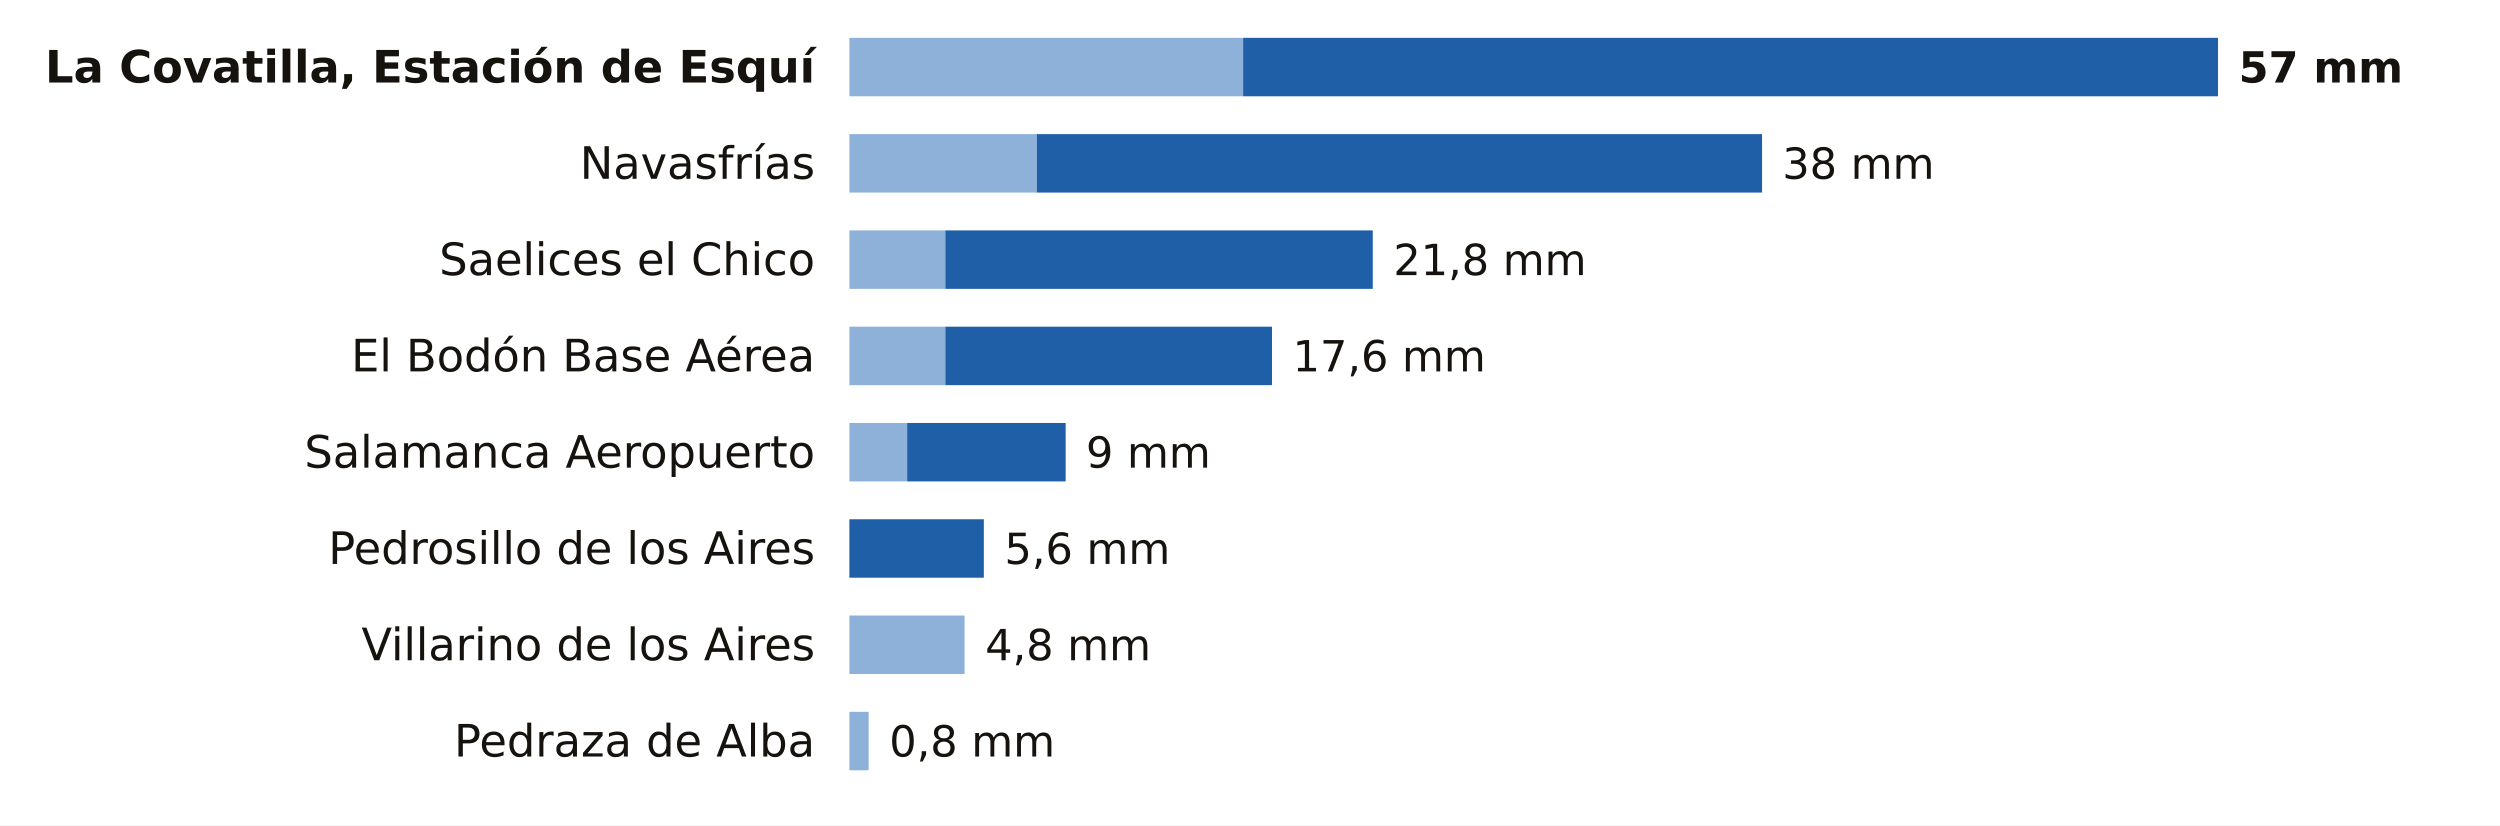
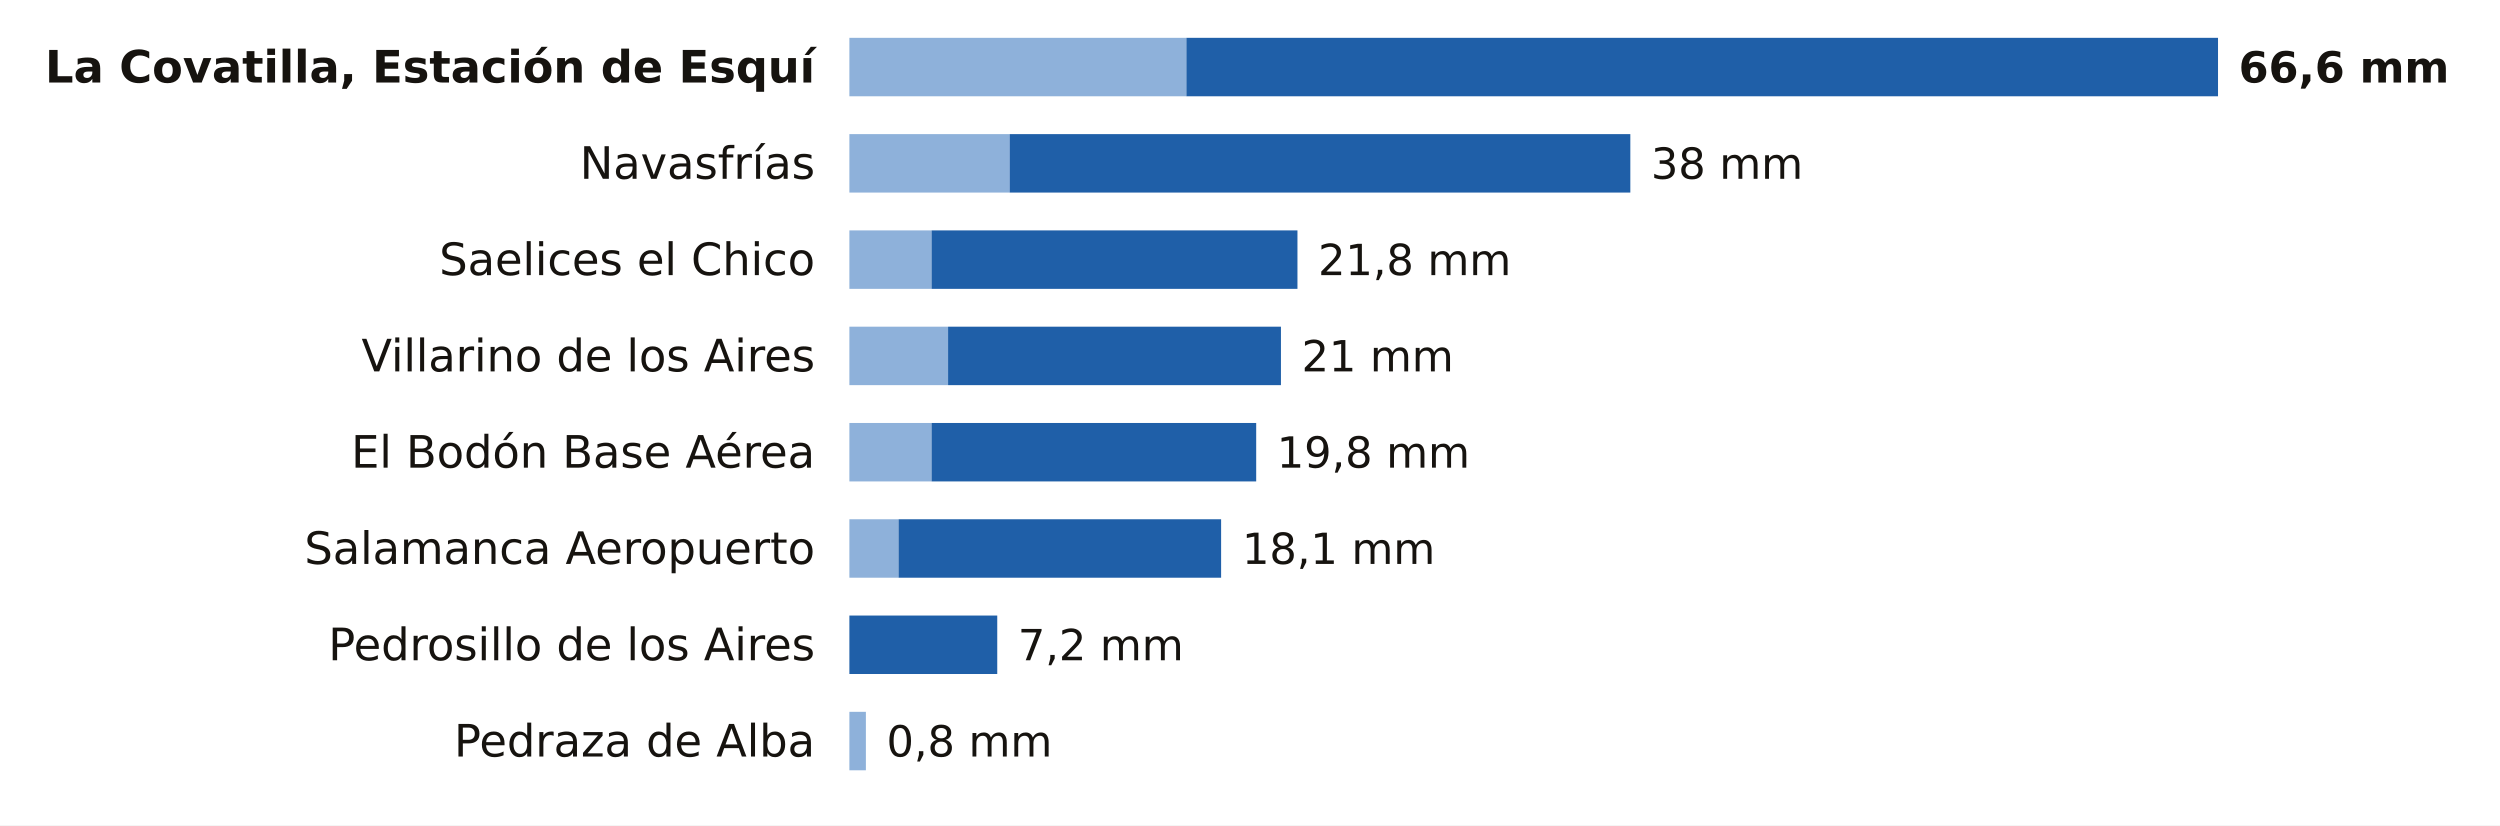
<svg xmlns="http://www.w3.org/2000/svg" viewBox="0 0 727 240" width="727" height="240" role="img" aria-label="La lluvia de los últimos 7 días en las estaciones de AEMET de Salamanca">
  <rect width="727" height="240" fill="#FFFFFF" />
  <text x="237.0" y="24.0" font-size="13" fill="#16130F" text-anchor="end" font-weight="600" font-family="Public Sans, DejaVu Sans, Arial, sans-serif">La Covatilla, Estación de Esquí</text>
-   <rect x="247" y="11" width="114.5" height="17" fill="#8EB1DA" />
-   <rect x="361.5" y="11" width="283.5" height="17" fill="#1F5FA8" />
-   <text x="651.0" y="24.0" font-size="12.5" fill="#16130F" text-anchor="start" font-weight="700" font-family="Public Sans, DejaVu Sans, Arial, sans-serif">57 mm</text>
+   <rect x="247" y="11" width="98.0" height="17" fill="#8EB1DA" />
+   <rect x="345.0" y="11" width="300.0" height="17" fill="#1F5FA8" />
+   <text x="651.0" y="24.0" font-size="12.5" fill="#16130F" text-anchor="start" font-weight="700" font-family="Public Sans, DejaVu Sans, Arial, sans-serif">66,6 mm</text>
  <text x="237.0" y="52.0" font-size="13" fill="#16130F" text-anchor="end" font-weight="400" font-family="Public Sans, DejaVu Sans, Arial, sans-serif">Navasfrías</text>
-   <rect x="247" y="39" width="54.5" height="17" fill="#8EB1DA" />
-   <rect x="301.5" y="39" width="210.9" height="17" fill="#1F5FA8" />
-   <text x="518.3" y="52.0" font-size="12.5" fill="#16130F" text-anchor="start" font-weight="500" font-family="Public Sans, DejaVu Sans, Arial, sans-serif">38 mm</text>
+   <rect x="247" y="39" width="46.6" height="17" fill="#8EB1DA" />
+   <rect x="293.6" y="39" width="180.5" height="17" fill="#1F5FA8" />
+   <text x="480.1" y="52.0" font-size="12.5" fill="#16130F" text-anchor="start" font-weight="500" font-family="Public Sans, DejaVu Sans, Arial, sans-serif">38 mm</text>
  <text x="237.0" y="80.0" font-size="13" fill="#16130F" text-anchor="end" font-weight="400" font-family="Public Sans, DejaVu Sans, Arial, sans-serif">Saelices el Chico</text>
-   <rect x="247" y="67" width="27.9" height="17" fill="#8EB1DA" />
-   <rect x="274.9" y="67" width="124.3" height="17" fill="#1F5FA8" />
-   <text x="405.2" y="80.0" font-size="12.5" fill="#16130F" text-anchor="start" font-weight="500" font-family="Public Sans, DejaVu Sans, Arial, sans-serif">21,8 mm</text>
-   <text x="237.0" y="108.0" font-size="13" fill="#16130F" text-anchor="end" font-weight="400" font-family="Public Sans, DejaVu Sans, Arial, sans-serif">El Bodón Base Aérea</text>
-   <rect x="247" y="95" width="27.9" height="17" fill="#8EB1DA" />
-   <rect x="274.9" y="95" width="95.0" height="17" fill="#1F5FA8" />
-   <text x="375.9" y="108.0" font-size="12.5" fill="#16130F" text-anchor="start" font-weight="500" font-family="Public Sans, DejaVu Sans, Arial, sans-serif">17,6 mm</text>
-   <text x="237.0" y="136.0" font-size="13" fill="#16130F" text-anchor="end" font-weight="400" font-family="Public Sans, DejaVu Sans, Arial, sans-serif">Salamanca Aeropuerto</text>
-   <rect x="247" y="123" width="16.8" height="17" fill="#8EB1DA" />
-   <rect x="263.8" y="123" width="46.1" height="17" fill="#1F5FA8" />
-   <text x="315.8" y="136.0" font-size="12.5" fill="#16130F" text-anchor="start" font-weight="500" font-family="Public Sans, DejaVu Sans, Arial, sans-serif">9 mm</text>
-   <text x="237.0" y="164.0" font-size="13" fill="#16130F" text-anchor="end" font-weight="400" font-family="Public Sans, DejaVu Sans, Arial, sans-serif">Pedrosillo de los Aires</text>
-   <rect x="247.0" y="151" width="39.1" height="17" fill="#1F5FA8" />
-   <text x="292.1" y="164.0" font-size="12.5" fill="#16130F" text-anchor="start" font-weight="500" font-family="Public Sans, DejaVu Sans, Arial, sans-serif">5,6 mm</text>
-   <text x="237.0" y="192.0" font-size="13" fill="#16130F" text-anchor="end" font-weight="400" font-family="Public Sans, DejaVu Sans, Arial, sans-serif">Villarino de los Aires</text>
-   <rect x="247" y="179" width="33.5" height="17" fill="#8EB1DA" />
-   <text x="286.5" y="192.0" font-size="12.5" fill="#16130F" text-anchor="start" font-weight="500" font-family="Public Sans, DejaVu Sans, Arial, sans-serif">4,8 mm</text>
+   <rect x="247" y="67" width="23.9" height="17" fill="#8EB1DA" />
+   <rect x="270.9" y="67" width="106.4" height="17" fill="#1F5FA8" />
+   <text x="383.3" y="80.0" font-size="12.5" fill="#16130F" text-anchor="start" font-weight="500" font-family="Public Sans, DejaVu Sans, Arial, sans-serif">21,8 mm</text>
+   <text x="237.0" y="108.0" font-size="13" fill="#16130F" text-anchor="end" font-weight="400" font-family="Public Sans, DejaVu Sans, Arial, sans-serif">Villarino de los Aires</text>
+   <rect x="247" y="95" width="28.7" height="17" fill="#8EB1DA" />
+   <rect x="275.7" y="95" width="96.8" height="17" fill="#1F5FA8" />
+   <text x="378.5" y="108.0" font-size="12.5" fill="#16130F" text-anchor="start" font-weight="500" font-family="Public Sans, DejaVu Sans, Arial, sans-serif">21 mm</text>
+   <text x="237.0" y="136.0" font-size="13" fill="#16130F" text-anchor="end" font-weight="400" font-family="Public Sans, DejaVu Sans, Arial, sans-serif">El Bodón Base Aérea</text>
+   <rect x="247" y="123" width="23.9" height="17" fill="#8EB1DA" />
+   <rect x="270.9" y="123" width="94.4" height="17" fill="#1F5FA8" />
+   <text x="371.3" y="136.0" font-size="12.5" fill="#16130F" text-anchor="start" font-weight="500" font-family="Public Sans, DejaVu Sans, Arial, sans-serif">19,8 mm</text>
+   <text x="237.0" y="164.0" font-size="13" fill="#16130F" text-anchor="end" font-weight="400" font-family="Public Sans, DejaVu Sans, Arial, sans-serif">Salamanca Aeropuerto</text>
+   <rect x="247" y="151" width="14.3" height="17" fill="#8EB1DA" />
+   <rect x="261.3" y="151" width="93.8" height="17" fill="#1F5FA8" />
+   <text x="361.2" y="164.0" font-size="12.5" fill="#16130F" text-anchor="start" font-weight="500" font-family="Public Sans, DejaVu Sans, Arial, sans-serif">18,1 mm</text>
+   <text x="237.0" y="192.0" font-size="13" fill="#16130F" text-anchor="end" font-weight="400" font-family="Public Sans, DejaVu Sans, Arial, sans-serif">Pedrosillo de los Aires</text>
+   <rect x="247.0" y="179" width="43.0" height="17" fill="#1F5FA8" />
+   <text x="296.0" y="192.0" font-size="12.5" fill="#16130F" text-anchor="start" font-weight="500" font-family="Public Sans, DejaVu Sans, Arial, sans-serif">7,2 mm</text>
  <text x="237.0" y="220.0" font-size="13" fill="#16130F" text-anchor="end" font-weight="400" font-family="Public Sans, DejaVu Sans, Arial, sans-serif">Pedraza de Alba</text>
-   <rect x="247" y="207" width="5.6" height="17" fill="#8EB1DA" />
-   <text x="258.6" y="220.0" font-size="12.5" fill="#16130F" text-anchor="start" font-weight="500" font-family="Public Sans, DejaVu Sans, Arial, sans-serif">0,8 mm</text>
+   <rect x="247" y="207" width="4.8" height="17" fill="#8EB1DA" />
+   <text x="257.8" y="220.0" font-size="12.5" fill="#16130F" text-anchor="start" font-weight="500" font-family="Public Sans, DejaVu Sans, Arial, sans-serif">0,8 mm</text>
</svg>
